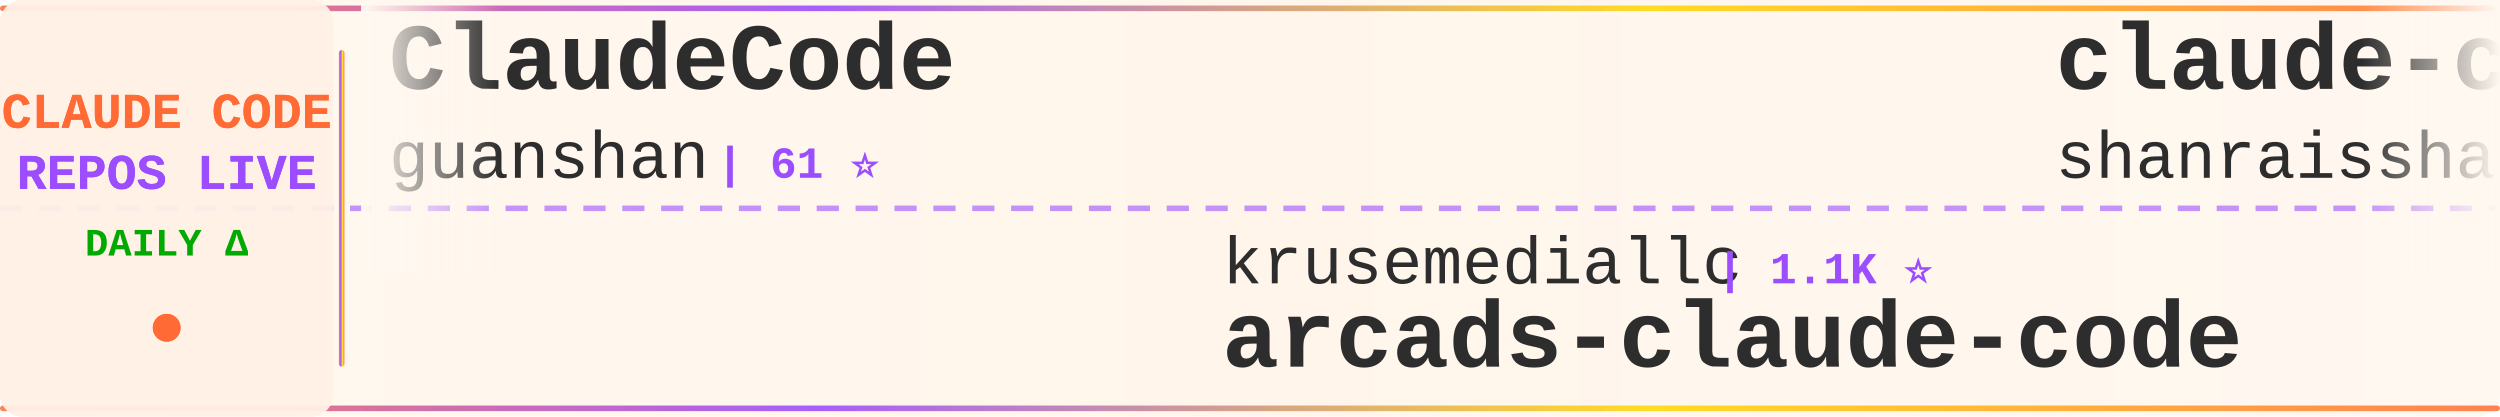
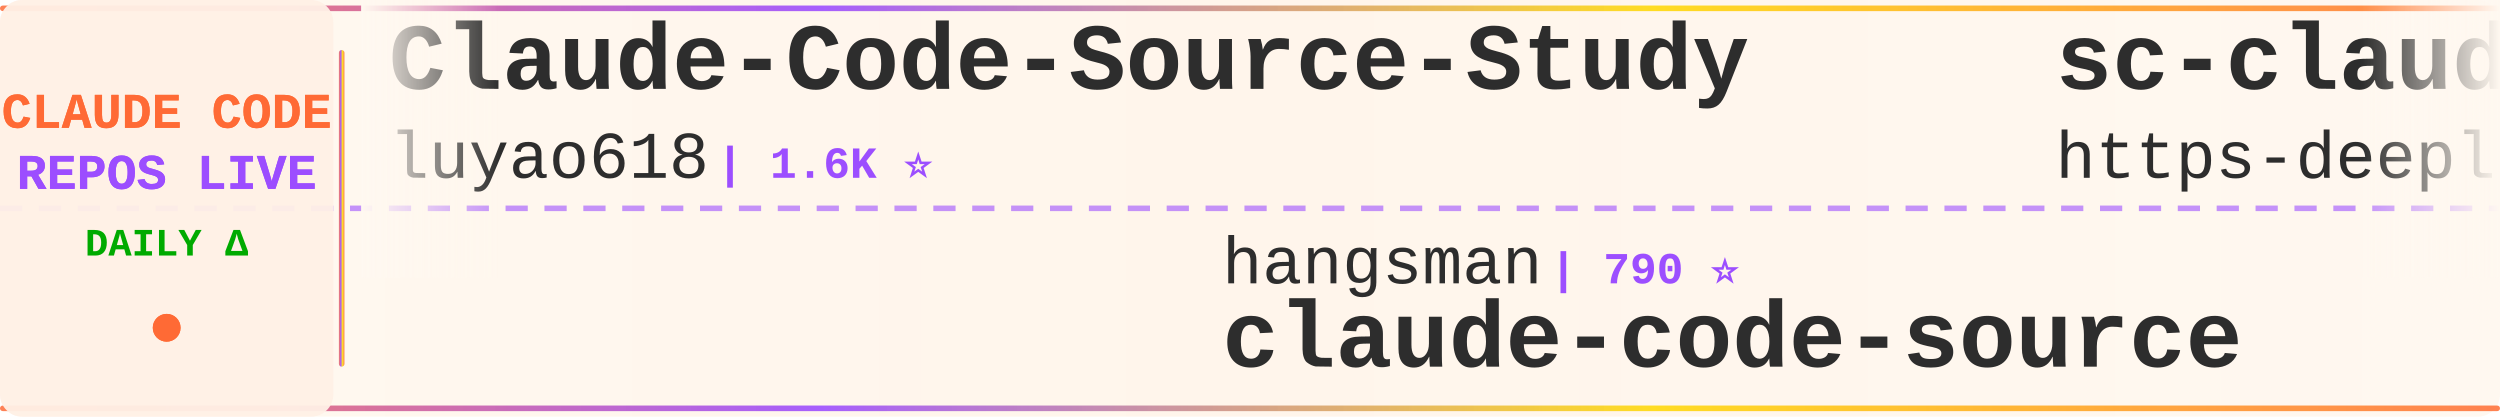
<svg xmlns="http://www.w3.org/2000/svg" width="900" height="150">
  <defs>
    <linearGradient id="tickerBg" x1="0%" y1="0%" x2="100%" y2="0%">
      <stop offset="0%" style="stop-color:#fff8f0;stop-opacity:0.98" />
      <stop offset="50%" style="stop-color:#fff5eb;stop-opacity:1" />
      <stop offset="100%" style="stop-color:#fff8f0;stop-opacity:0.98" />
    </linearGradient>
    <linearGradient id="borderGrad" x1="0%" y1="0%" x2="100%" y2="0%">
      <stop offset="0%" style="stop-color:#FF6B35;stop-opacity:0.85">
        <animate attributeName="stop-opacity" values="0.85;1;0.85" dur="2s" repeatCount="indefinite" />
      </stop>
      <stop offset="33%" style="stop-color:#9C4EFF;stop-opacity:0.9">
        <animate attributeName="stop-opacity" values="0.9;1;0.9" dur="2.2s" repeatCount="indefinite" />
      </stop>
      <stop offset="66%" style="stop-color:#FFD700;stop-opacity:0.85">
        <animate attributeName="stop-opacity" values="0.85;1;0.85" dur="1.8s" repeatCount="indefinite" />
      </stop>
      <stop offset="100%" style="stop-color:#FF6B35;stop-opacity:0.85">
        <animate attributeName="stop-opacity" values="0.85;1;0.85" dur="2s" repeatCount="indefinite" />
      </stop>
    </linearGradient>
    <filter id="textGlow">
      <feGaussianBlur stdDeviation="0.15" result="coloredBlur" />
      <feMerge>
        <feMergeNode in="coloredBlur" />
        <feMergeNode in="SourceGraphic" />
      </feMerge>
    </filter>
    <filter id="metricGlow">
      <feGaussianBlur stdDeviation="0.2" result="coloredBlur" />
      <feMerge>
        <feMergeNode in="coloredBlur" />
        <feMergeNode in="SourceGraphic" />
      </feMerge>
    </filter>
    <linearGradient id="leftFade" x1="0%" y1="0%" x2="100%" y2="0%">
      <stop offset="0%" style="stop-color:#fff8f0;stop-opacity:1" />
      <stop offset="100%" style="stop-color:#fff8f0;stop-opacity:0" />
    </linearGradient>
    <linearGradient id="rightFade" x1="0%" y1="0%" x2="100%" y2="0%">
      <stop offset="0%" style="stop-color:#fff8f0;stop-opacity:0" />
      <stop offset="100%" style="stop-color:#fff8f0;stop-opacity:1" />
    </linearGradient>
  </defs>
  <rect width="900" height="150" fill="url(#tickerBg)" rx="8" />
  <rect x="0" y="2" width="900" height="2" fill="url(#borderGrad)" rx="1" />
  <rect x="0" y="146" width="900" height="2" fill="url(#borderGrad)" rx="1" />
  <line x1="0" y1="75" x2="900" y2="75" stroke="#9C4EFF" stroke-width="2" stroke-dasharray="8 6" opacity="0.6" />
  <rect x="0" y="0" width="120" height="150" fill="#fff0e6" opacity="0.95" rx="8" />
  <text x="60" y="46" font-family="'Courier New', monospace" font-size="18" font-weight="bold" fill="#FF6B35" text-anchor="middle" filter="url(#textGlow)">
    CLAUDE CODE
  </text>
  <text x="60" y="68" font-family="'Courier New', monospace" font-size="18" font-weight="bold" fill="#9C4EFF" text-anchor="middle" filter="url(#textGlow)">
    REPOS LIVE
  </text>
  <text x="60" y="92" font-family="'Courier New', monospace" font-size="14" font-weight="bold" fill="#00aa00" text-anchor="middle">
    DAILY Δ
  </text>
  <circle cx="60" cy="118" r="5" fill="#FF6B35" filter="url(#metricGlow)">
    <animate attributeName="r" values="4;6;4" dur="1.5s" repeatCount="indefinite" />
    <animate attributeName="opacity" values="0.6;1;0.6" dur="1.5s" repeatCount="indefinite" />
  </circle>
  <rect x="122" y="18" width="2" height="114" fill="url(#borderGrad)" rx="1" />
  <clipPath id="tickerClip">
    <rect x="130" y="0" width="770" height="150" />
  </clipPath>
  <g clip-path="url(#tickerClip)">
    <g id="tickerItems">
      <animateTransform attributeName="transform" attributeType="XML" type="translate" from="0 0" to="-3000 0" dur="54s" repeatCount="indefinite" />
      <g transform="translate(0, 0)">
-         <text x="140" y="32" font-family="'Courier New', monospace" font-size="34" font-weight="bold" fill="#2d2d2d">ClaudeCode</text>
-         <text x="140" y="64" font-family="'Courier New', monospace" font-size="24" font-weight="normal" fill="#2d2d2d" opacity="1.0">guanshan</text>
-         <text x="258" y="64" font-family="'Courier New', monospace" font-size="16" font-weight="bold" fill="#9C4EFF"> | 61 ⭐</text>
+         <text x="140" y="32" font-family="'Courier New', monospace" font-size="34" font-weight="bold" fill="#2d2d2d">Claude-Code-Source-Study</text>
+         <text x="140" y="64" font-family="'Courier New', monospace" font-size="24" font-weight="normal" fill="#2d2d2d" opacity="1.0">luyao618</text>
+         <text x="258" y="64" font-family="'Courier New', monospace" font-size="16" font-weight="bold" fill="#9C4EFF"> | 1.6K ⭐</text>
      </g>
      <g transform="translate(300, 0)">
-         <text x="140" y="102" font-family="'Courier New', monospace" font-size="24" font-weight="normal" fill="#2d2d2d" opacity="1.0">krusemediallc</text>
-         <text x="318" y="102" font-family="'Courier New', monospace" font-size="16" font-weight="bold" fill="#9C4EFF"> | 1.1K ⭐</text>
-         <text x="140" y="132" font-family="'Courier New', monospace" font-size="34" font-weight="bold" fill="#2d2d2d">arcads-claude-code</text>
-       </g>
-       <g transform="translate(600, 0)">
-         <text x="140" y="32" font-family="'Courier New', monospace" font-size="34" font-weight="bold" fill="#2d2d2d">claude-code-best-practic...</text>
-         <text x="140" y="64" font-family="'Courier New', monospace" font-size="24" font-weight="normal" fill="#2d2d2d" opacity="1.0">shanraisshan</text>
-         <text x="306" y="64" font-family="'Courier New', monospace" font-size="16" font-weight="bold" fill="#9C4EFF"> | 64.2K ⭐ +3</text>
-       </g>
-       <g transform="translate(900, 0)">
-         <text x="140" y="102" font-family="'Courier New', monospace" font-size="24" font-weight="normal" fill="#2d2d2d" opacity="1.0">anthropics</text>
-         <text x="282" y="102" font-family="'Courier New', monospace" font-size="16" font-weight="bold" fill="#9C4EFF"> | 939 ⭐</text>
-         <text x="140" y="132" font-family="'Courier New', monospace" font-size="34" font-weight="bold" fill="#2d2d2d">claude-code-base-action</text>
-       </g>
-       <g transform="translate(1200, 0)">
-         <text x="140" y="32" font-family="'Courier New', monospace" font-size="34" font-weight="bold" fill="#2d2d2d">system_prompts_leaks</text>
-         <text x="140" y="64" font-family="'Courier New', monospace" font-size="24" font-weight="normal" fill="#2d2d2d" opacity="1.0">asgeirtj</text>
-         <text x="258" y="64" font-family="'Courier New', monospace" font-size="16" font-weight="bold" fill="#9C4EFF"> | 62.5K ⭐ +4</text>
-       </g>
-       <g transform="translate(1500, 0)">
-         <text x="140" y="102" font-family="'Courier New', monospace" font-size="24" font-weight="normal" fill="#2d2d2d" opacity="1.0">Windy3f3f3f3f</text>
-         <text x="318" y="102" font-family="'Courier New', monospace" font-size="16" font-weight="bold" fill="#9C4EFF"> | 3.4K ⭐</text>
-         <text x="140" y="132" font-family="'Courier New', monospace" font-size="34" font-weight="bold" fill="#2d2d2d">how-claude-code-works</text>
-       </g>
-       <g transform="translate(1800, 0)">
-         <text x="140" y="32" font-family="'Courier New', monospace" font-size="34" font-weight="bold" fill="#2d2d2d">claude-code-source</text>
-         <text x="140" y="64" font-family="'Courier New', monospace" font-size="24" font-weight="normal" fill="#2d2d2d" opacity="1.0">JrCx7scC</text>
-         <text x="258" y="64" font-family="'Courier New', monospace" font-size="16" font-weight="bold" fill="#9C4EFF"> | 373 ⭐</text>
-       </g>
-       <g transform="translate(2100, 0)">
-         <text x="140" y="102" font-family="'Courier New', monospace" font-size="24" font-weight="normal" fill="#2d2d2d" opacity="1.0">xu-xiang</text>
-         <text x="258" y="102" font-family="'Courier New', monospace" font-size="16" font-weight="bold" fill="#9C4EFF"> | 1.8K ⭐ +1</text>
-         <text x="140" y="132" font-family="'Courier New', monospace" font-size="34" font-weight="bold" fill="#2d2d2d">everything-claude-code-z...</text>
-       </g>
-       <g transform="translate(2400, 0)">
-         <text x="140" y="32" font-family="'Courier New', monospace" font-size="34" font-weight="bold" fill="#2d2d2d">claude-code-cli</text>
-         <text x="140" y="64" font-family="'Courier New', monospace" font-size="24" font-weight="normal" fill="#2d2d2d" opacity="1.0">huangserva</text>
-         <text x="282" y="64" font-family="'Courier New', monospace" font-size="16" font-weight="bold" fill="#9C4EFF"> | 622 ⭐</text>
-       </g>
-       <g transform="translate(2700, 0)">
        <text x="140" y="102" font-family="'Courier New', monospace" font-size="24" font-weight="normal" fill="#2d2d2d" opacity="1.0">hangsman</text>
        <text x="258" y="102" font-family="'Courier New', monospace" font-size="16" font-weight="bold" fill="#9C4EFF"> | 790 ⭐</text>
        <text x="140" y="132" font-family="'Courier New', monospace" font-size="34" font-weight="bold" fill="#2d2d2d">claude-code-source</text>
      </g>
+       <g transform="translate(600, 0)">
+         <text x="140" y="32" font-family="'Courier New', monospace" font-size="34" font-weight="bold" fill="#2d2d2d">sc-claude-code-files</text>
+         <text x="140" y="64" font-family="'Courier New', monospace" font-size="24" font-weight="normal" fill="#2d2d2d" opacity="1.0">https-deeplearning-ai</text>
+         <text x="414" y="64" font-family="'Courier New', monospace" font-size="16" font-weight="bold" fill="#9C4EFF"> | 538 ⭐</text>
+       </g>
+       <g transform="translate(900, 0)">
+         <text x="140" y="102" font-family="'Courier New', monospace" font-size="24" font-weight="normal" fill="#2d2d2d" opacity="1.0">AICoderTudou</text>
+         <text x="306" y="102" font-family="'Courier New', monospace" font-size="16" font-weight="bold" fill="#9C4EFF"> | 497 ⭐</text>
+         <text x="140" y="132" font-family="'Courier New', monospace" font-size="34" font-weight="bold" fill="#2d2d2d">claude-code-tudou</text>
+       </g>
+       <g transform="translate(1200, 0)">
+         <text x="140" y="32" font-family="'Courier New', monospace" font-size="34" font-weight="bold" fill="#2d2d2d">claude-code-harness</text>
+         <text x="140" y="64" font-family="'Courier New', monospace" font-size="24" font-weight="normal" fill="#2d2d2d" opacity="1.0">Chachamaru127</text>
+         <text x="318" y="64" font-family="'Courier New', monospace" font-size="16" font-weight="bold" fill="#9C4EFF"> | 3.0K ⭐</text>
+       </g>
+       <g transform="translate(1500, 0)">
+         <text x="140" y="102" font-family="'Courier New', monospace" font-size="24" font-weight="normal" fill="#2d2d2d" opacity="1.0">1rgs</text>
+         <text x="210" y="102" font-family="'Courier New', monospace" font-size="16" font-weight="bold" fill="#9C4EFF"> | 3.7K ⭐</text>
+         <text x="140" y="132" font-family="'Courier New', monospace" font-size="34" font-weight="bold" fill="#2d2d2d">claude-code-proxy</text>
+       </g>
+       <g transform="translate(1800, 0)">
+         <text x="140" y="32" font-family="'Courier New', monospace" font-size="34" font-weight="bold" fill="#2d2d2d">claude-code-guide</text>
+         <text x="140" y="64" font-family="'Courier New', monospace" font-size="24" font-weight="normal" fill="#2d2d2d" opacity="1.0">Cranot</text>
+         <text x="234" y="64" font-family="'Courier New', monospace" font-size="16" font-weight="bold" fill="#9C4EFF"> | 2.9K ⭐</text>
+       </g>
+       <g transform="translate(2100, 0)">
+         <text x="140" y="102" font-family="'Courier New', monospace" font-size="24" font-weight="normal" fill="#2d2d2d" opacity="1.0">feiskyer</text>
+         <text x="258" y="102" font-family="'Courier New', monospace" font-size="16" font-weight="bold" fill="#9C4EFF"> | 1.6K ⭐</text>
+         <text x="140" y="132" font-family="'Courier New', monospace" font-size="34" font-weight="bold" fill="#2d2d2d">claude-code-settings</text>
+       </g>
+       <g transform="translate(2400, 0)">
+         <text x="140" y="32" font-family="'Courier New', monospace" font-size="34" font-weight="bold" fill="#2d2d2d">claude-code-proxy</text>
+         <text x="140" y="64" font-family="'Courier New', monospace" font-size="24" font-weight="normal" fill="#2d2d2d" opacity="1.0">fuergaosi233</text>
+         <text x="306" y="64" font-family="'Courier New', monospace" font-size="16" font-weight="bold" fill="#9C4EFF"> | 2.8K ⭐</text>
+       </g>
+       <g transform="translate(2700, 0)">
+         <text x="140" y="102" font-family="'Courier New', monospace" font-size="24" font-weight="normal" fill="#2d2d2d" opacity="1.0">anthropics</text>
+         <text x="282" y="102" font-family="'Courier New', monospace" font-size="16" font-weight="bold" fill="#9C4EFF"> | 8.6K ⭐</text>
+         <text x="140" y="132" font-family="'Courier New', monospace" font-size="34" font-weight="bold" fill="#2d2d2d">claude-code-action</text>
+       </g>
      <g transform="translate(3000, 0)">
-         <text x="140" y="32" font-family="'Courier New', monospace" font-size="34" font-weight="bold" fill="#2d2d2d">ClaudeCode</text>
-         <text x="140" y="64" font-family="'Courier New', monospace" font-size="24" font-weight="normal" fill="#2d2d2d" opacity="1.0">guanshan</text>
-         <text x="258" y="64" font-family="'Courier New', monospace" font-size="16" font-weight="bold" fill="#9C4EFF"> | 61 ⭐</text>
+         <text x="140" y="32" font-family="'Courier New', monospace" font-size="34" font-weight="bold" fill="#2d2d2d">Claude-Code-Source-Study</text>
+         <text x="140" y="64" font-family="'Courier New', monospace" font-size="24" font-weight="normal" fill="#2d2d2d" opacity="1.0">luyao618</text>
+         <text x="258" y="64" font-family="'Courier New', monospace" font-size="16" font-weight="bold" fill="#9C4EFF"> | 1.6K ⭐</text>
      </g>
      <g transform="translate(3300, 0)">
-         <text x="140" y="102" font-family="'Courier New', monospace" font-size="24" font-weight="normal" fill="#2d2d2d" opacity="1.0">krusemediallc</text>
-         <text x="318" y="102" font-family="'Courier New', monospace" font-size="16" font-weight="bold" fill="#9C4EFF"> | 1.1K ⭐</text>
-         <text x="140" y="132" font-family="'Courier New', monospace" font-size="34" font-weight="bold" fill="#2d2d2d">arcads-claude-code</text>
+         <text x="140" y="102" font-family="'Courier New', monospace" font-size="24" font-weight="normal" fill="#2d2d2d" opacity="1.0">hangsman</text>
+         <text x="258" y="102" font-family="'Courier New', monospace" font-size="16" font-weight="bold" fill="#9C4EFF"> | 790 ⭐</text>
+         <text x="140" y="132" font-family="'Courier New', monospace" font-size="34" font-weight="bold" fill="#2d2d2d">claude-code-source</text>
      </g>
      <g transform="translate(3600, 0)">
-         <text x="140" y="32" font-family="'Courier New', monospace" font-size="34" font-weight="bold" fill="#2d2d2d">claude-code-best-practic...</text>
-         <text x="140" y="64" font-family="'Courier New', monospace" font-size="24" font-weight="normal" fill="#2d2d2d" opacity="1.0">shanraisshan</text>
-         <text x="306" y="64" font-family="'Courier New', monospace" font-size="16" font-weight="bold" fill="#9C4EFF"> | 64.2K ⭐ +3</text>
+         <text x="140" y="32" font-family="'Courier New', monospace" font-size="34" font-weight="bold" fill="#2d2d2d">sc-claude-code-files</text>
+         <text x="140" y="64" font-family="'Courier New', monospace" font-size="24" font-weight="normal" fill="#2d2d2d" opacity="1.0">https-deeplearning-ai</text>
+         <text x="414" y="64" font-family="'Courier New', monospace" font-size="16" font-weight="bold" fill="#9C4EFF"> | 538 ⭐</text>
      </g>
      <g transform="translate(3900, 0)">
-         <text x="140" y="102" font-family="'Courier New', monospace" font-size="24" font-weight="normal" fill="#2d2d2d" opacity="1.0">anthropics</text>
-         <text x="282" y="102" font-family="'Courier New', monospace" font-size="16" font-weight="bold" fill="#9C4EFF"> | 939 ⭐</text>
-         <text x="140" y="132" font-family="'Courier New', monospace" font-size="34" font-weight="bold" fill="#2d2d2d">claude-code-base-action</text>
+         <text x="140" y="102" font-family="'Courier New', monospace" font-size="24" font-weight="normal" fill="#2d2d2d" opacity="1.0">AICoderTudou</text>
+         <text x="306" y="102" font-family="'Courier New', monospace" font-size="16" font-weight="bold" fill="#9C4EFF"> | 497 ⭐</text>
+         <text x="140" y="132" font-family="'Courier New', monospace" font-size="34" font-weight="bold" fill="#2d2d2d">claude-code-tudou</text>
      </g>
    </g>
  </g>
  <rect x="130" y="0" width="50" height="100" fill="url(#leftFade)" />
  <rect x="850" y="0" width="50" height="100" fill="url(#rightFade)" />
</svg>
